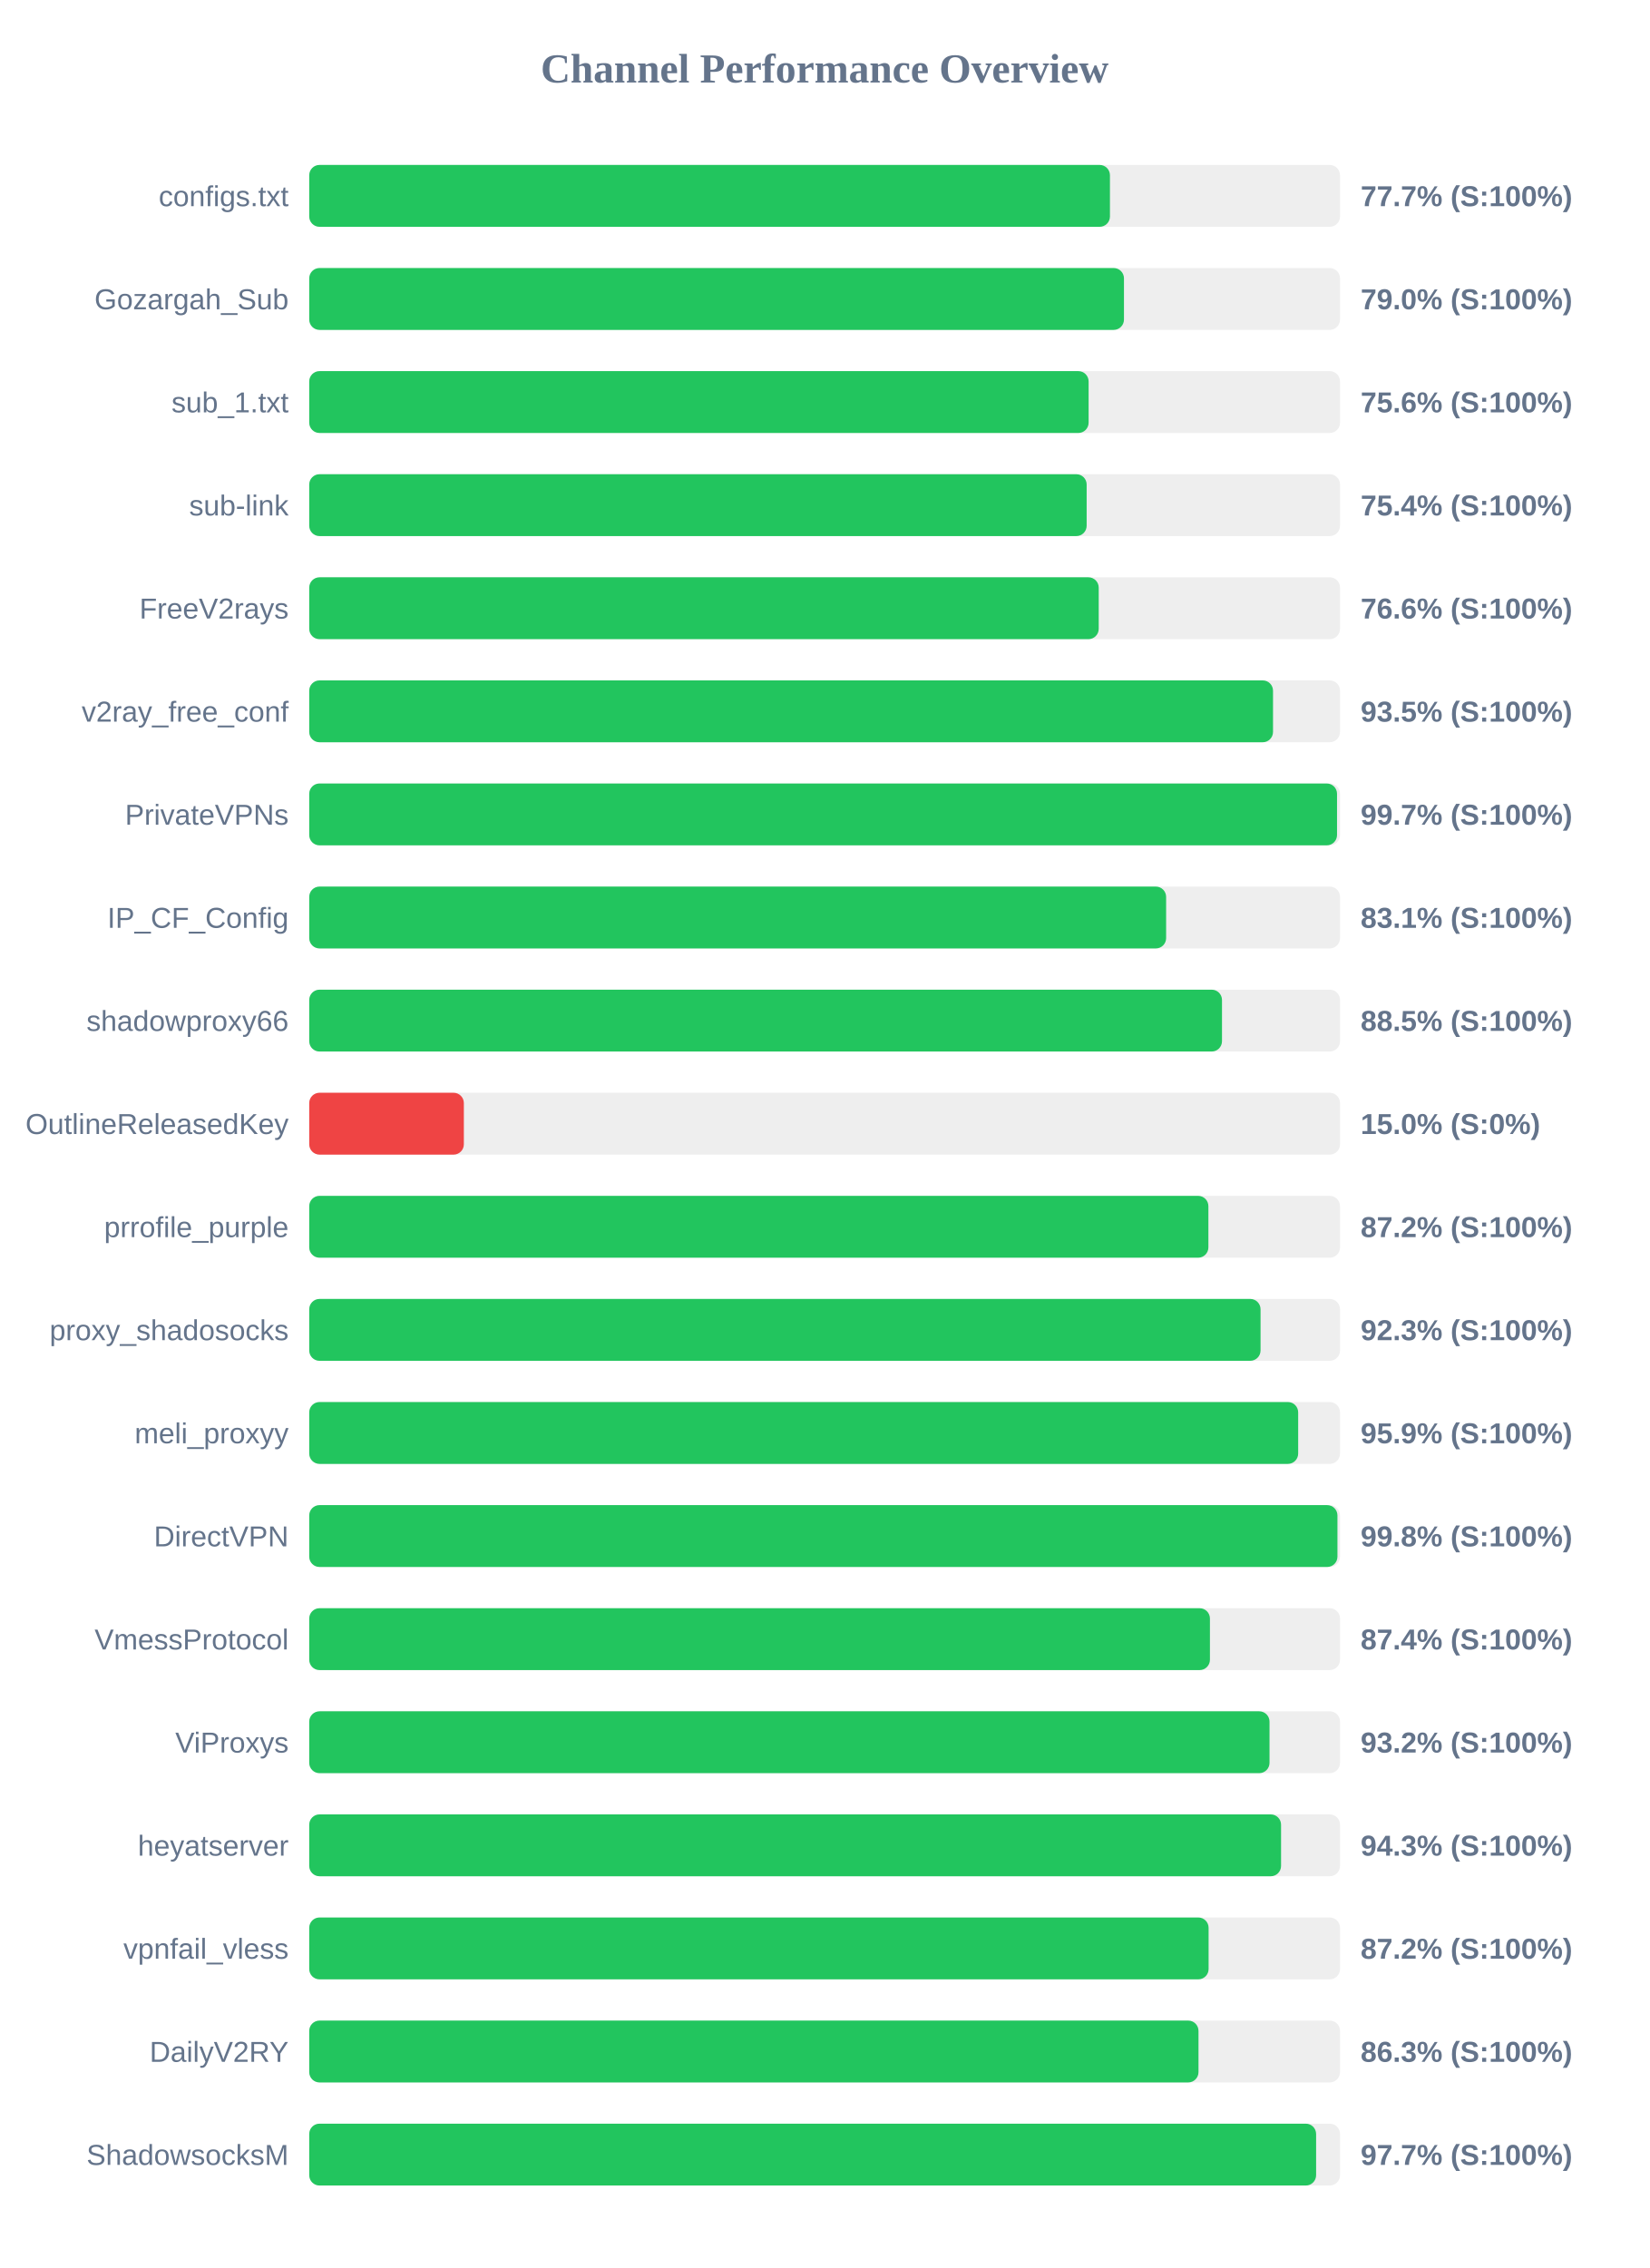
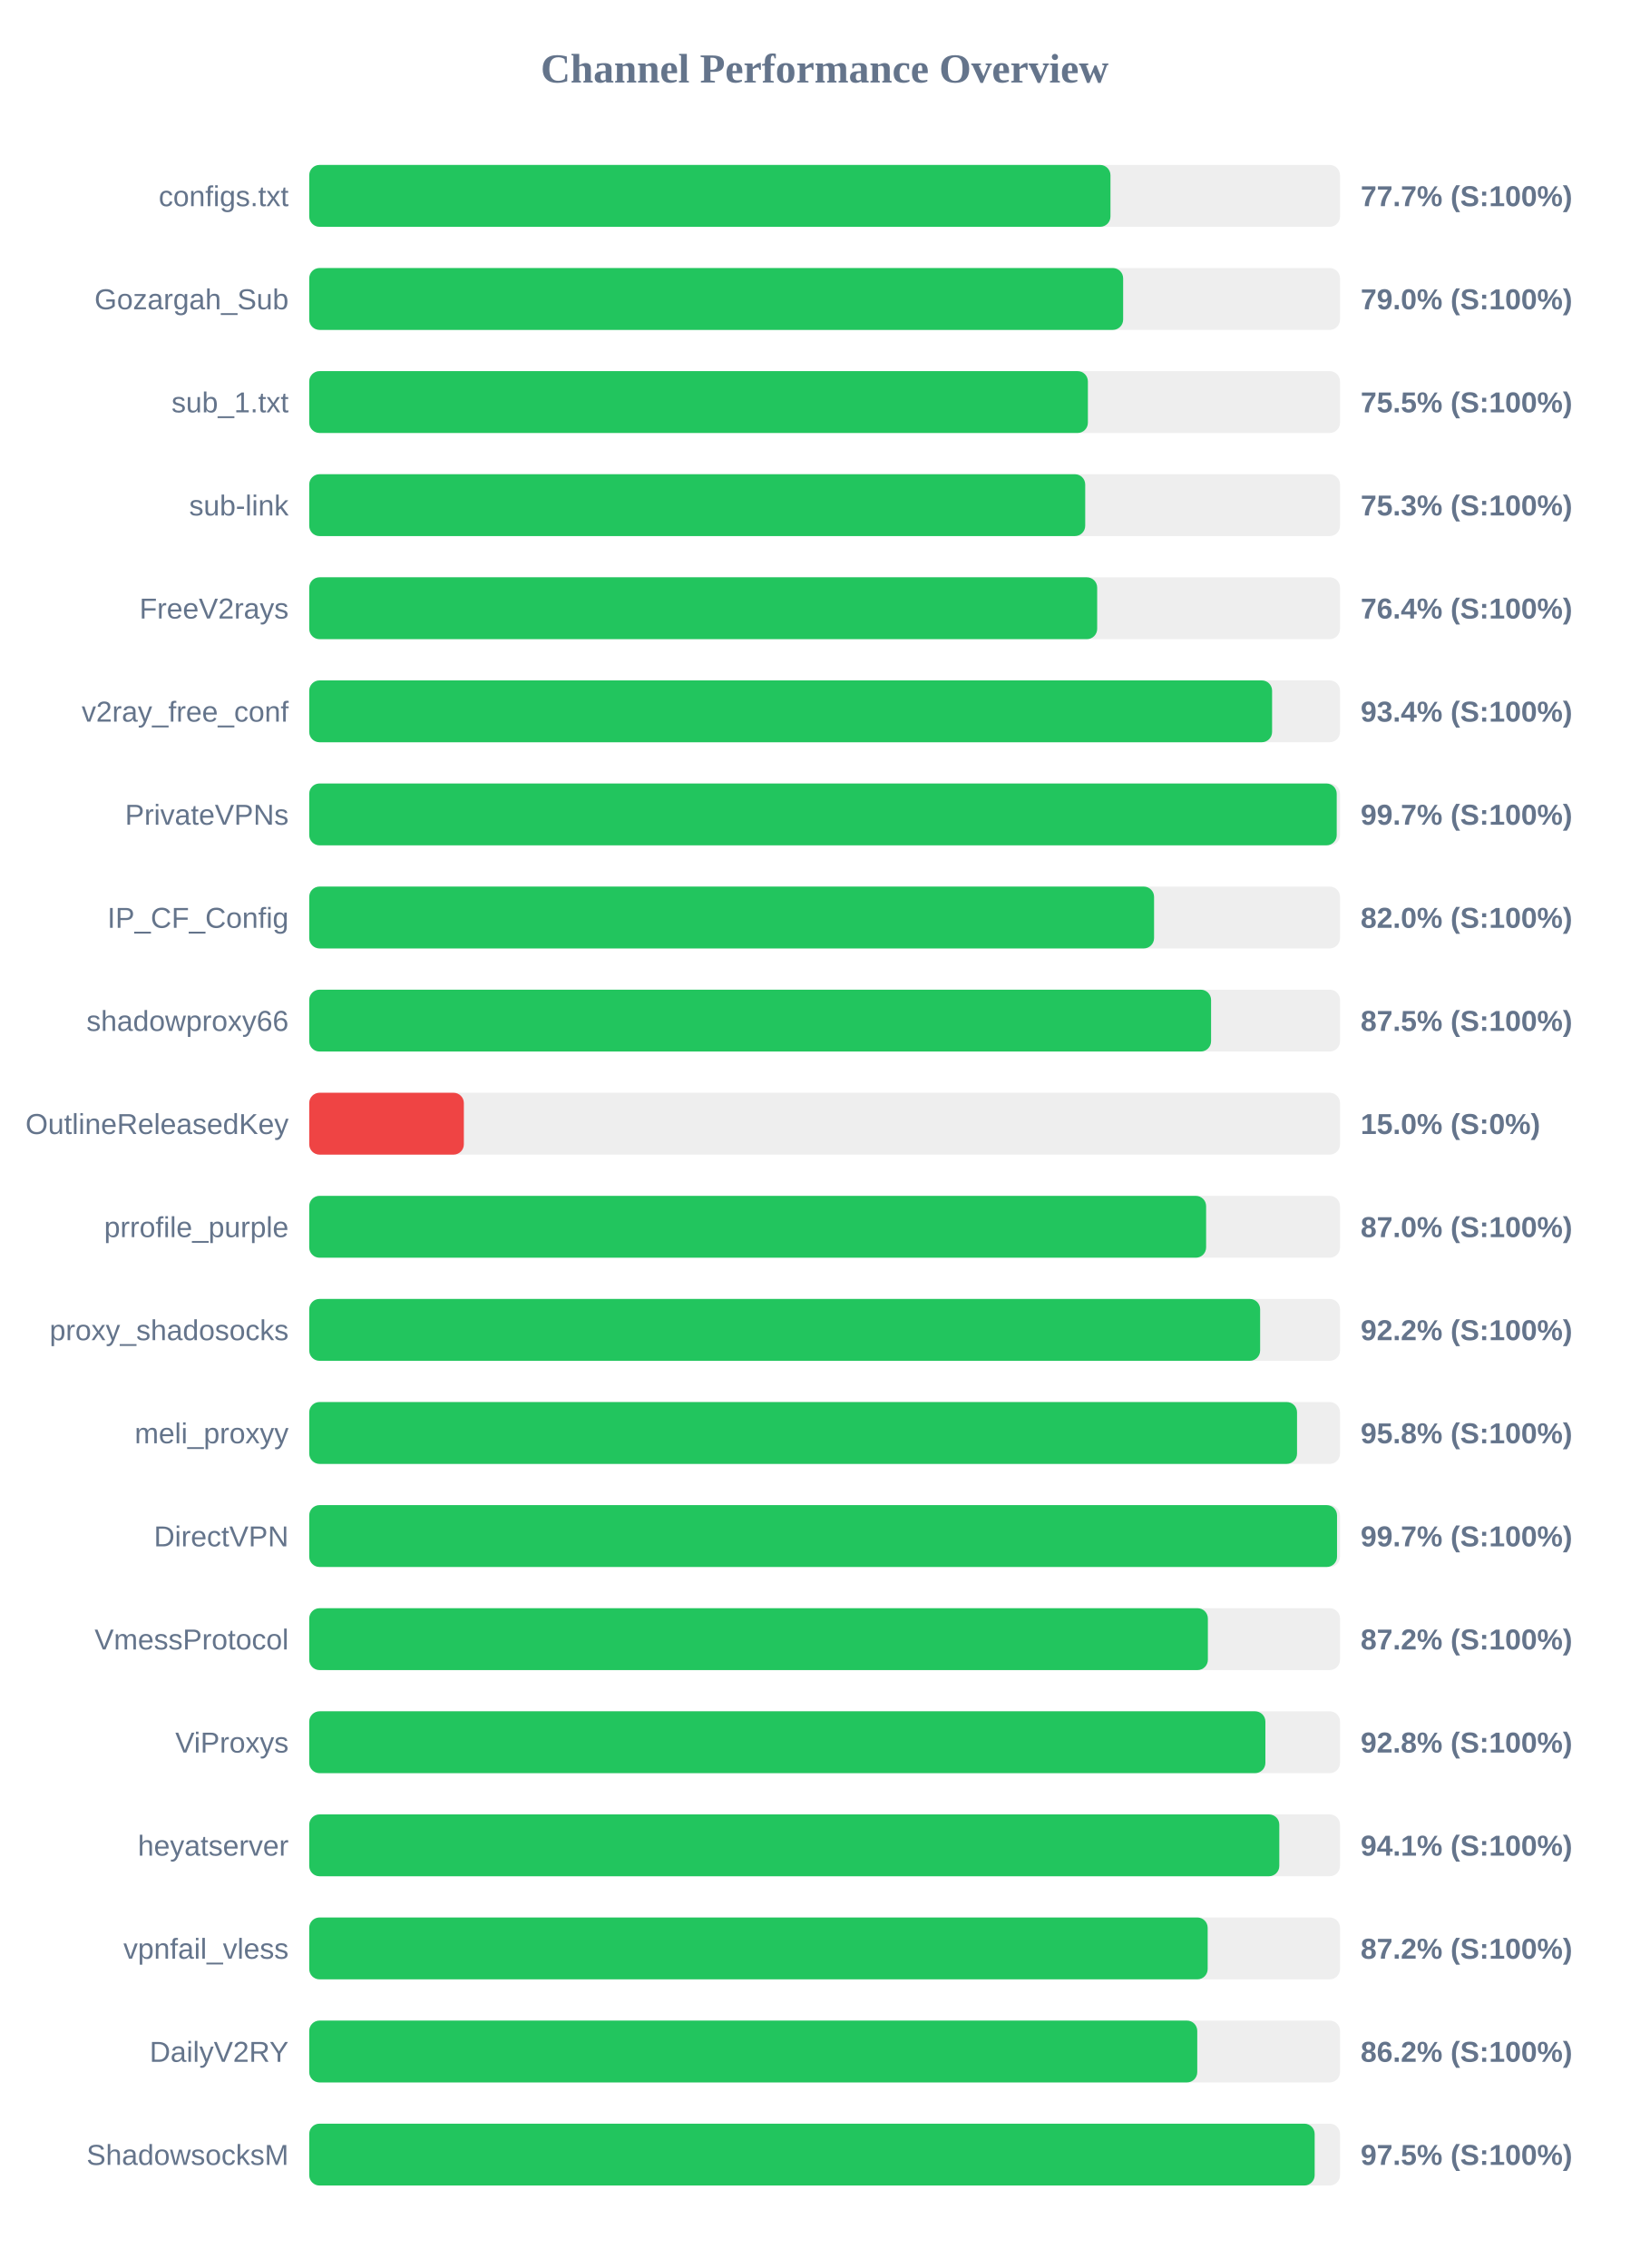
<svg xmlns="http://www.w3.org/2000/svg" width="800" height="1100" version="1.1">
  <style>
        .row { font: 14px Arial; fill: #64748b; }
        .score { font: bold 14px Arial; fill: #64748b; }
    </style>
  <text x="400" y="40" text-anchor="middle" font-size="20px" font-weight="bold" fill="#64748b">Channel Performance Overview</text>
  <rect x="150" y="80" width="500" height="30" fill="#eee" rx="5" />
-   <rect x="150" y="80" width="388.4" height="30" fill="#22c55e" rx="5" />
+   <rect x="150" y="80" width="388.65" height="30" fill="#22c55e" rx="5" />
  <text x="140" y="100" text-anchor="end" class="row">configs.txt</text>
  <text x="660" y="100" text-anchor="start" class="score">77.7% (S:100%)</text>
  <rect x="150" y="130" width="500" height="30" fill="#eee" rx="5" />
-   <rect x="150" y="130" width="395.2" height="30" fill="#22c55e" rx="5" />
+   <rect x="150" y="130" width="394.8" height="30" fill="#22c55e" rx="5" />
  <text x="140" y="150" text-anchor="end" class="row">Gozargah_Sub</text>
  <text x="660" y="150" text-anchor="start" class="score">79.0% (S:100%)</text>
  <rect x="150" y="180" width="500" height="30" fill="#eee" rx="5" />
-   <rect x="150" y="180" width="378.05" height="30" fill="#22c55e" rx="5" />
+   <rect x="150" y="180" width="377.7" height="30" fill="#22c55e" rx="5" />
  <text x="140" y="200" text-anchor="end" class="row">sub_1.txt</text>
-   <text x="660" y="200" text-anchor="start" class="score">75.6% (S:100%)</text>
+   <text x="660" y="200" text-anchor="start" class="score">75.5% (S:100%)</text>
  <rect x="150" y="230" width="500" height="30" fill="#eee" rx="5" />
-   <rect x="150" y="230" width="377.1" height="30" fill="#22c55e" rx="5" />
+   <rect x="150" y="230" width="376.4" height="30" fill="#22c55e" rx="5" />
  <text x="140" y="250" text-anchor="end" class="row">sub-link</text>
-   <text x="660" y="250" text-anchor="start" class="score">75.4% (S:100%)</text>
+   <text x="660" y="250" text-anchor="start" class="score">75.3% (S:100%)</text>
  <rect x="150" y="280" width="500" height="30" fill="#eee" rx="5" />
-   <rect x="150" y="280" width="382.95" height="30" fill="#22c55e" rx="5" />
+   <rect x="150" y="280" width="382.2" height="30" fill="#22c55e" rx="5" />
  <text x="140" y="300" text-anchor="end" class="row">FreeV2rays</text>
-   <text x="660" y="300" text-anchor="start" class="score">76.6% (S:100%)</text>
+   <text x="660" y="300" text-anchor="start" class="score">76.4% (S:100%)</text>
  <rect x="150" y="330" width="500" height="30" fill="#eee" rx="5" />
-   <rect x="150" y="330" width="467.5" height="30" fill="#22c55e" rx="5" />
+   <rect x="150" y="330" width="467.05" height="30" fill="#22c55e" rx="5" />
  <text x="140" y="350" text-anchor="end" class="row">v2ray_free_conf</text>
-   <text x="660" y="350" text-anchor="start" class="score">93.5% (S:100%)</text>
+   <text x="660" y="350" text-anchor="start" class="score">93.4% (S:100%)</text>
  <rect x="150" y="380" width="500" height="30" fill="#eee" rx="5" />
-   <rect x="150" y="380" width="498.55" height="30" fill="#22c55e" rx="5" />
+   <rect x="150" y="380" width="498.4" height="30" fill="#22c55e" rx="5" />
  <text x="140" y="400" text-anchor="end" class="row">PrivateVPNs</text>
  <text x="660" y="400" text-anchor="start" class="score">99.7% (S:100%)</text>
  <rect x="150" y="430" width="500" height="30" fill="#eee" rx="5" />
-   <rect x="150" y="430" width="415.65" height="30" fill="#22c55e" rx="5" />
+   <rect x="150" y="430" width="409.8" height="30" fill="#22c55e" rx="5" />
  <text x="140" y="450" text-anchor="end" class="row">IP_CF_Config</text>
-   <text x="660" y="450" text-anchor="start" class="score">83.1% (S:100%)</text>
+   <text x="660" y="450" text-anchor="start" class="score">82.0% (S:100%)</text>
  <rect x="150" y="480" width="500" height="30" fill="#eee" rx="5" />
-   <rect x="150" y="480" width="442.75" height="30" fill="#22c55e" rx="5" />
+   <rect x="150" y="480" width="437.45" height="30" fill="#22c55e" rx="5" />
  <text x="140" y="500" text-anchor="end" class="row">shadowproxy66</text>
-   <text x="660" y="500" text-anchor="start" class="score">88.5% (S:100%)</text>
+   <text x="660" y="500" text-anchor="start" class="score">87.5% (S:100%)</text>
  <rect x="150" y="530" width="500" height="30" fill="#eee" rx="5" />
  <rect x="150" y="530" width="75.0" height="30" fill="#ef4444" rx="5" />
  <text x="140" y="550" text-anchor="end" class="row">OutlineReleasedKey</text>
  <text x="660" y="550" text-anchor="start" class="score">15.0% (S:0%)</text>
  <rect x="150" y="580" width="500" height="30" fill="#eee" rx="5" />
-   <rect x="150" y="580" width="436.15" height="30" fill="#22c55e" rx="5" />
+   <rect x="150" y="580" width="435.05" height="30" fill="#22c55e" rx="5" />
  <text x="140" y="600" text-anchor="end" class="row">prrofile_purple</text>
-   <text x="660" y="600" text-anchor="start" class="score">87.2% (S:100%)</text>
+   <text x="660" y="600" text-anchor="start" class="score">87.0% (S:100%)</text>
  <rect x="150" y="630" width="500" height="30" fill="#eee" rx="5" />
-   <rect x="150" y="630" width="461.45" height="30" fill="#22c55e" rx="5" />
+   <rect x="150" y="630" width="461.25" height="30" fill="#22c55e" rx="5" />
  <text x="140" y="650" text-anchor="end" class="row">proxy_shadosocks</text>
-   <text x="660" y="650" text-anchor="start" class="score">92.3% (S:100%)</text>
+   <text x="660" y="650" text-anchor="start" class="score">92.2% (S:100%)</text>
  <rect x="150" y="680" width="500" height="30" fill="#eee" rx="5" />
-   <rect x="150" y="680" width="479.7" height="30" fill="#22c55e" rx="5" />
+   <rect x="150" y="680" width="479.15" height="30" fill="#22c55e" rx="5" />
  <text x="140" y="700" text-anchor="end" class="row">meli_proxyy</text>
-   <text x="660" y="700" text-anchor="start" class="score">95.9% (S:100%)</text>
+   <text x="660" y="700" text-anchor="start" class="score">95.8% (S:100%)</text>
  <rect x="150" y="730" width="500" height="30" fill="#eee" rx="5" />
-   <rect x="150" y="730" width="498.75" height="30" fill="#22c55e" rx="5" />
+   <rect x="150" y="730" width="498.55" height="30" fill="#22c55e" rx="5" />
  <text x="140" y="750" text-anchor="end" class="row">DirectVPN</text>
-   <text x="660" y="750" text-anchor="start" class="score">99.8% (S:100%)</text>
+   <text x="660" y="750" text-anchor="start" class="score">99.7% (S:100%)</text>
  <rect x="150" y="780" width="500" height="30" fill="#eee" rx="5" />
-   <rect x="150" y="780" width="436.9" height="30" fill="#22c55e" rx="5" />
+   <rect x="150" y="780" width="435.9" height="30" fill="#22c55e" rx="5" />
  <text x="140" y="800" text-anchor="end" class="row">VmessProtocol</text>
-   <text x="660" y="800" text-anchor="start" class="score">87.4% (S:100%)</text>
+   <text x="660" y="800" text-anchor="start" class="score">87.2% (S:100%)</text>
  <rect x="150" y="830" width="500" height="30" fill="#eee" rx="5" />
-   <rect x="150" y="830" width="465.8" height="30" fill="#22c55e" rx="5" />
+   <rect x="150" y="830" width="463.8" height="30" fill="#22c55e" rx="5" />
  <text x="140" y="850" text-anchor="end" class="row">ViProxys</text>
-   <text x="660" y="850" text-anchor="start" class="score">93.2% (S:100%)</text>
+   <text x="660" y="850" text-anchor="start" class="score">92.8% (S:100%)</text>
  <rect x="150" y="880" width="500" height="30" fill="#eee" rx="5" />
-   <rect x="150" y="880" width="471.4" height="30" fill="#22c55e" rx="5" />
+   <rect x="150" y="880" width="470.55" height="30" fill="#22c55e" rx="5" />
  <text x="140" y="900" text-anchor="end" class="row">heyatserver</text>
-   <text x="660" y="900" text-anchor="start" class="score">94.3% (S:100%)</text>
+   <text x="660" y="900" text-anchor="start" class="score">94.1% (S:100%)</text>
  <rect x="150" y="930" width="500" height="30" fill="#eee" rx="5" />
-   <rect x="150" y="930" width="436.25" height="30" fill="#22c55e" rx="5" />
+   <rect x="150" y="930" width="435.8" height="30" fill="#22c55e" rx="5" />
  <text x="140" y="950" text-anchor="end" class="row">vpnfail_vless</text>
  <text x="660" y="950" text-anchor="start" class="score">87.2% (S:100%)</text>
  <rect x="150" y="980" width="500" height="30" fill="#eee" rx="5" />
-   <rect x="150" y="980" width="431.35" height="30" fill="#22c55e" rx="5" />
+   <rect x="150" y="980" width="430.75" height="30" fill="#22c55e" rx="5" />
  <text x="140" y="1000" text-anchor="end" class="row">DailyV2RY</text>
-   <text x="660" y="1000" text-anchor="start" class="score">86.3% (S:100%)</text>
+   <text x="660" y="1000" text-anchor="start" class="score">86.2% (S:100%)</text>
  <rect x="150" y="1030" width="500" height="30" fill="#eee" rx="5" />
-   <rect x="150" y="1030" width="488.4" height="30" fill="#22c55e" rx="5" />
+   <rect x="150" y="1030" width="487.7" height="30" fill="#22c55e" rx="5" />
  <text x="140" y="1050" text-anchor="end" class="row">ShadowsocksM</text>
-   <text x="660" y="1050" text-anchor="start" class="score">97.7% (S:100%)</text>
+   <text x="660" y="1050" text-anchor="start" class="score">97.5% (S:100%)</text>
</svg>
